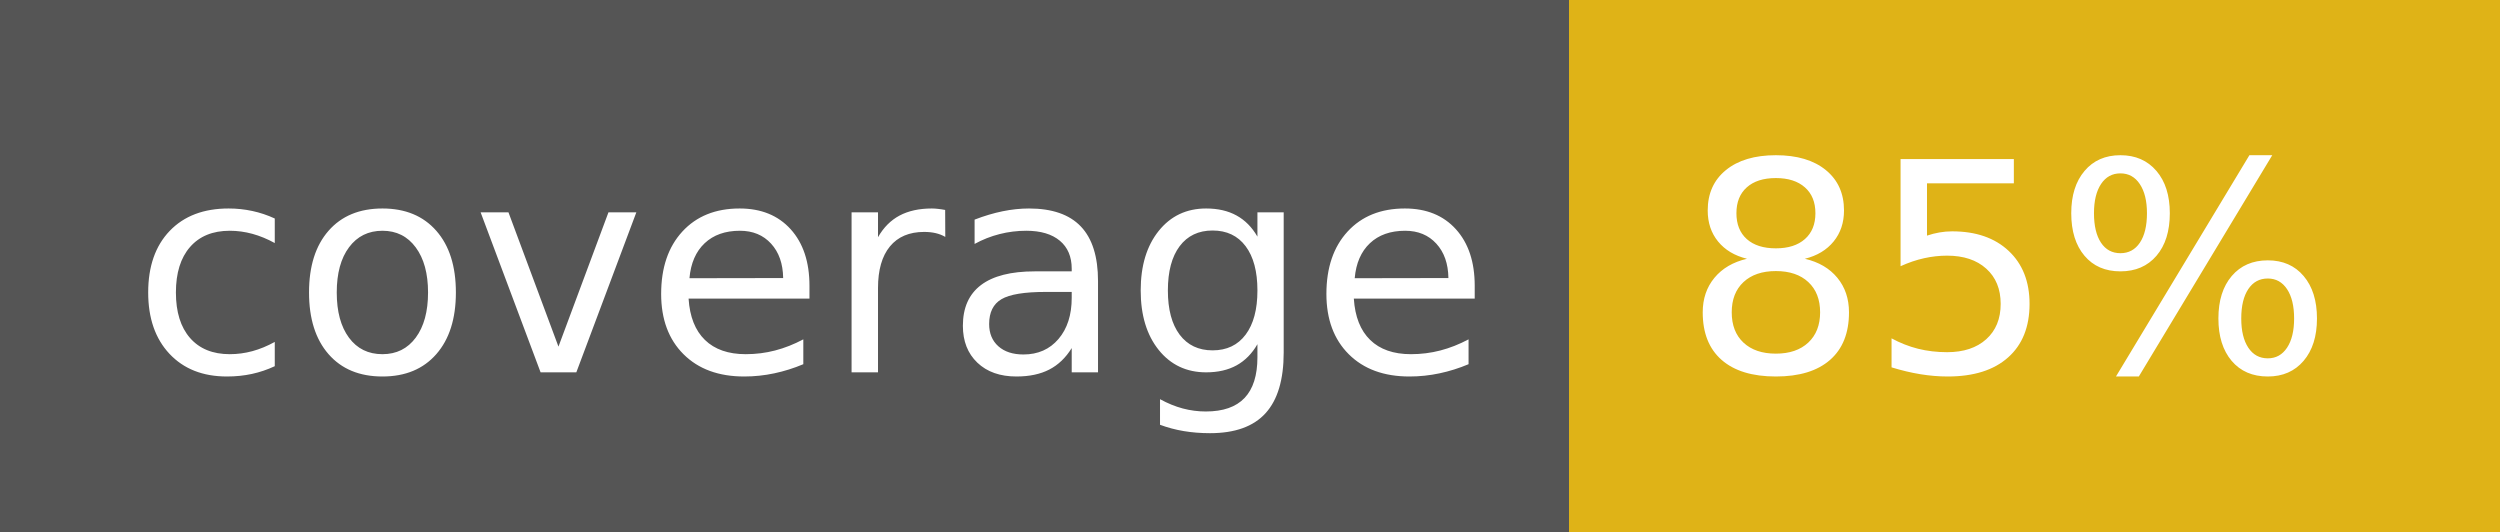
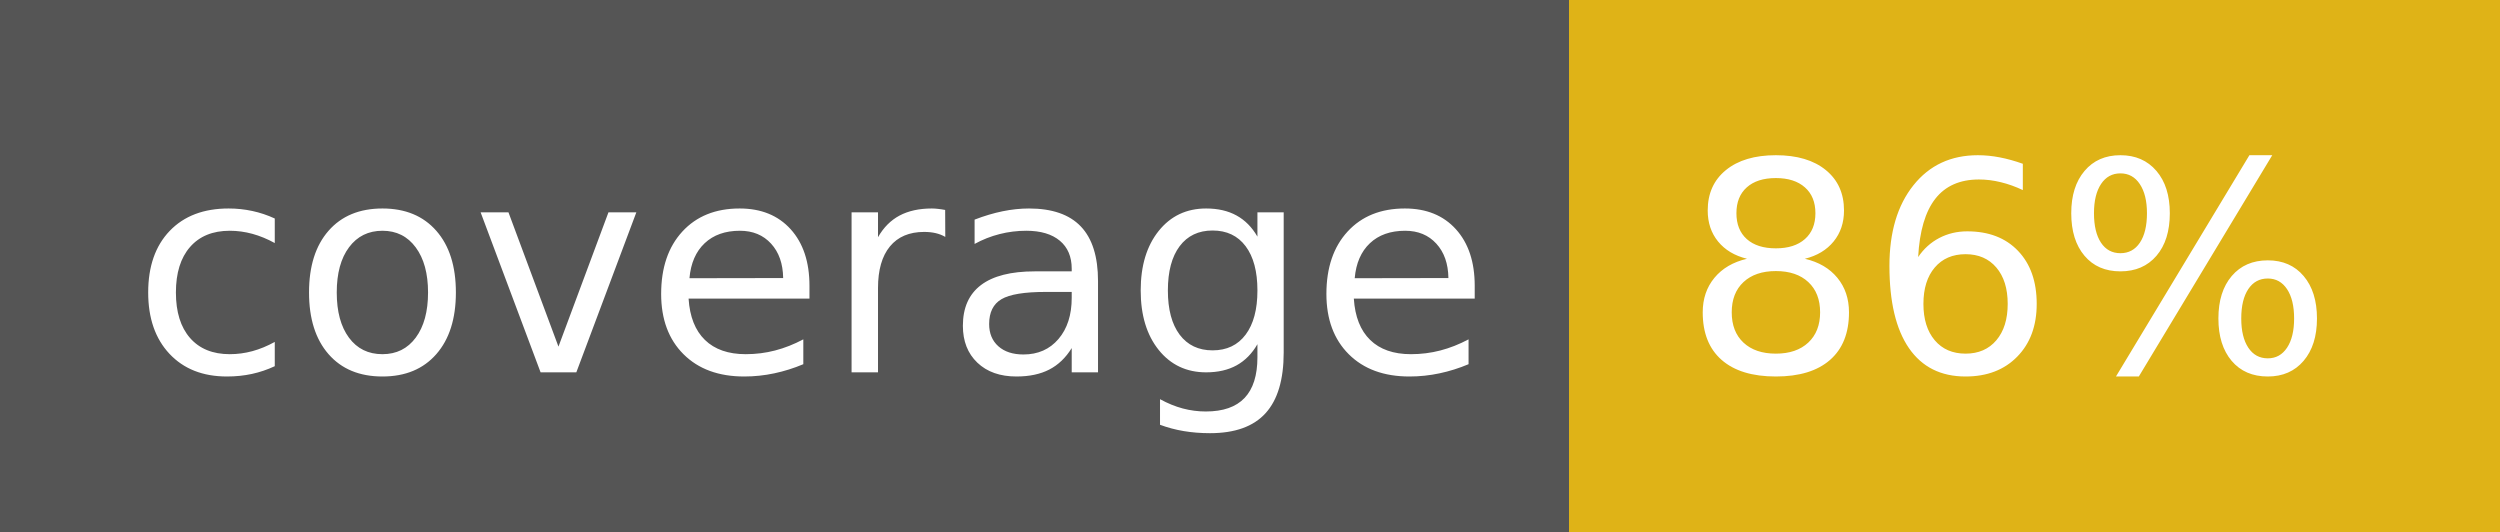
<svg xmlns="http://www.w3.org/2000/svg" width="94" height="20">
  <g shape-rendering="crispEdges">
    <path fill="#555" d="M0 0h59v20H0z" />
    <path fill="#dfb317" d="M59 0h35v20H59z" />
  </g>
  <g fill="#fff" text-anchor="middle" font-family="DejaVu Sans,Verdana,Geneva,sans-serif" font-size="110">
    <text x="305" y="140" transform="scale(.1)" textLength="490">coverage</text>
-     <text x="755" y="140" transform="scale(.1)" textLength="250">85%</text>
+     <text x="755" y="140" transform="scale(.1)" textLength="250">86%</text>
  </g>
</svg>
